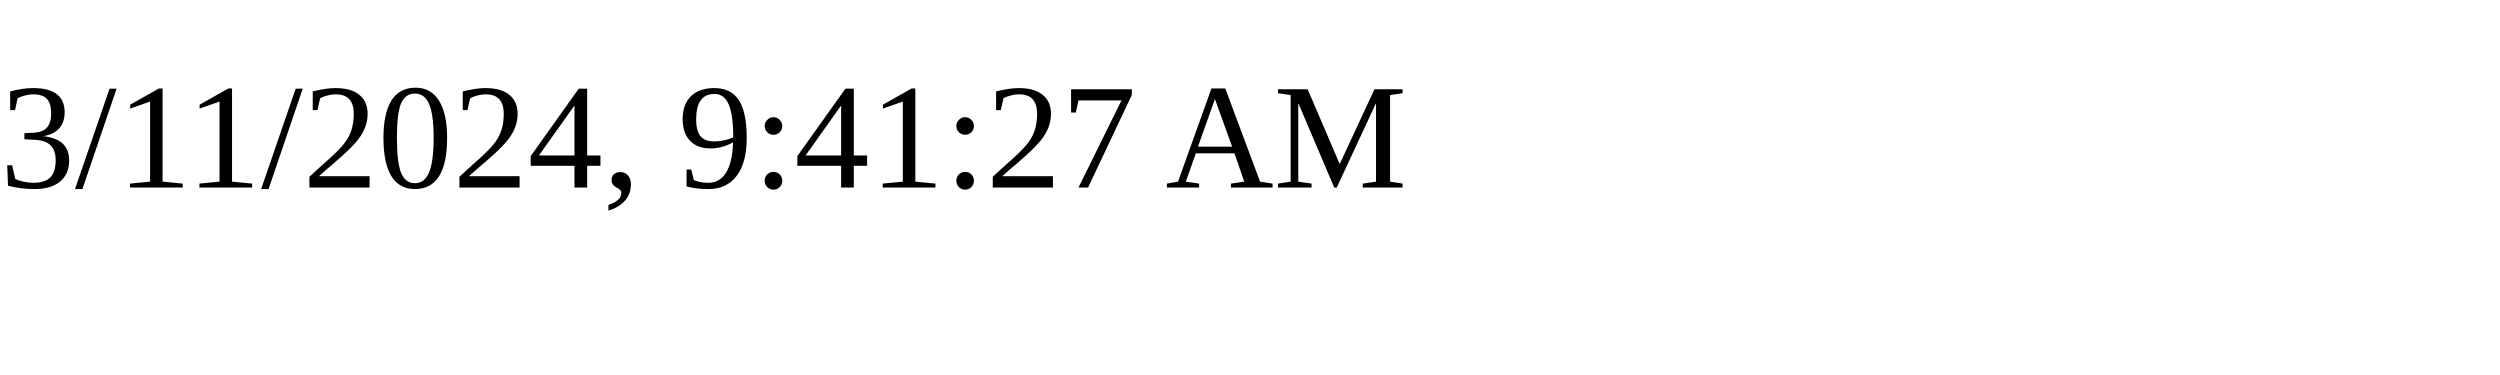
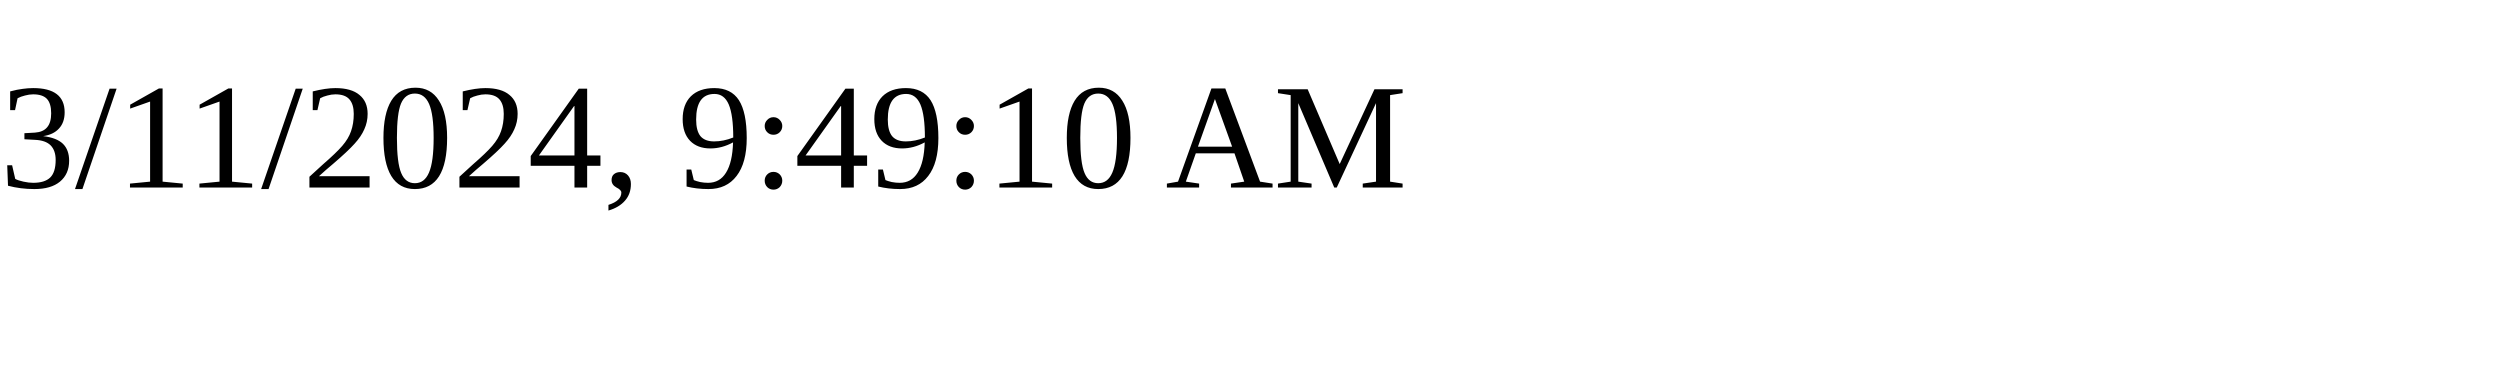
<svg xmlns="http://www.w3.org/2000/svg" height="30" width="200">
-   <text x="0" y="15">3/11/2024, 9:41:27 AM</text>
+   <text x="0" y="15">3/11/2024, 9:49:10 AM</text>
</svg>
